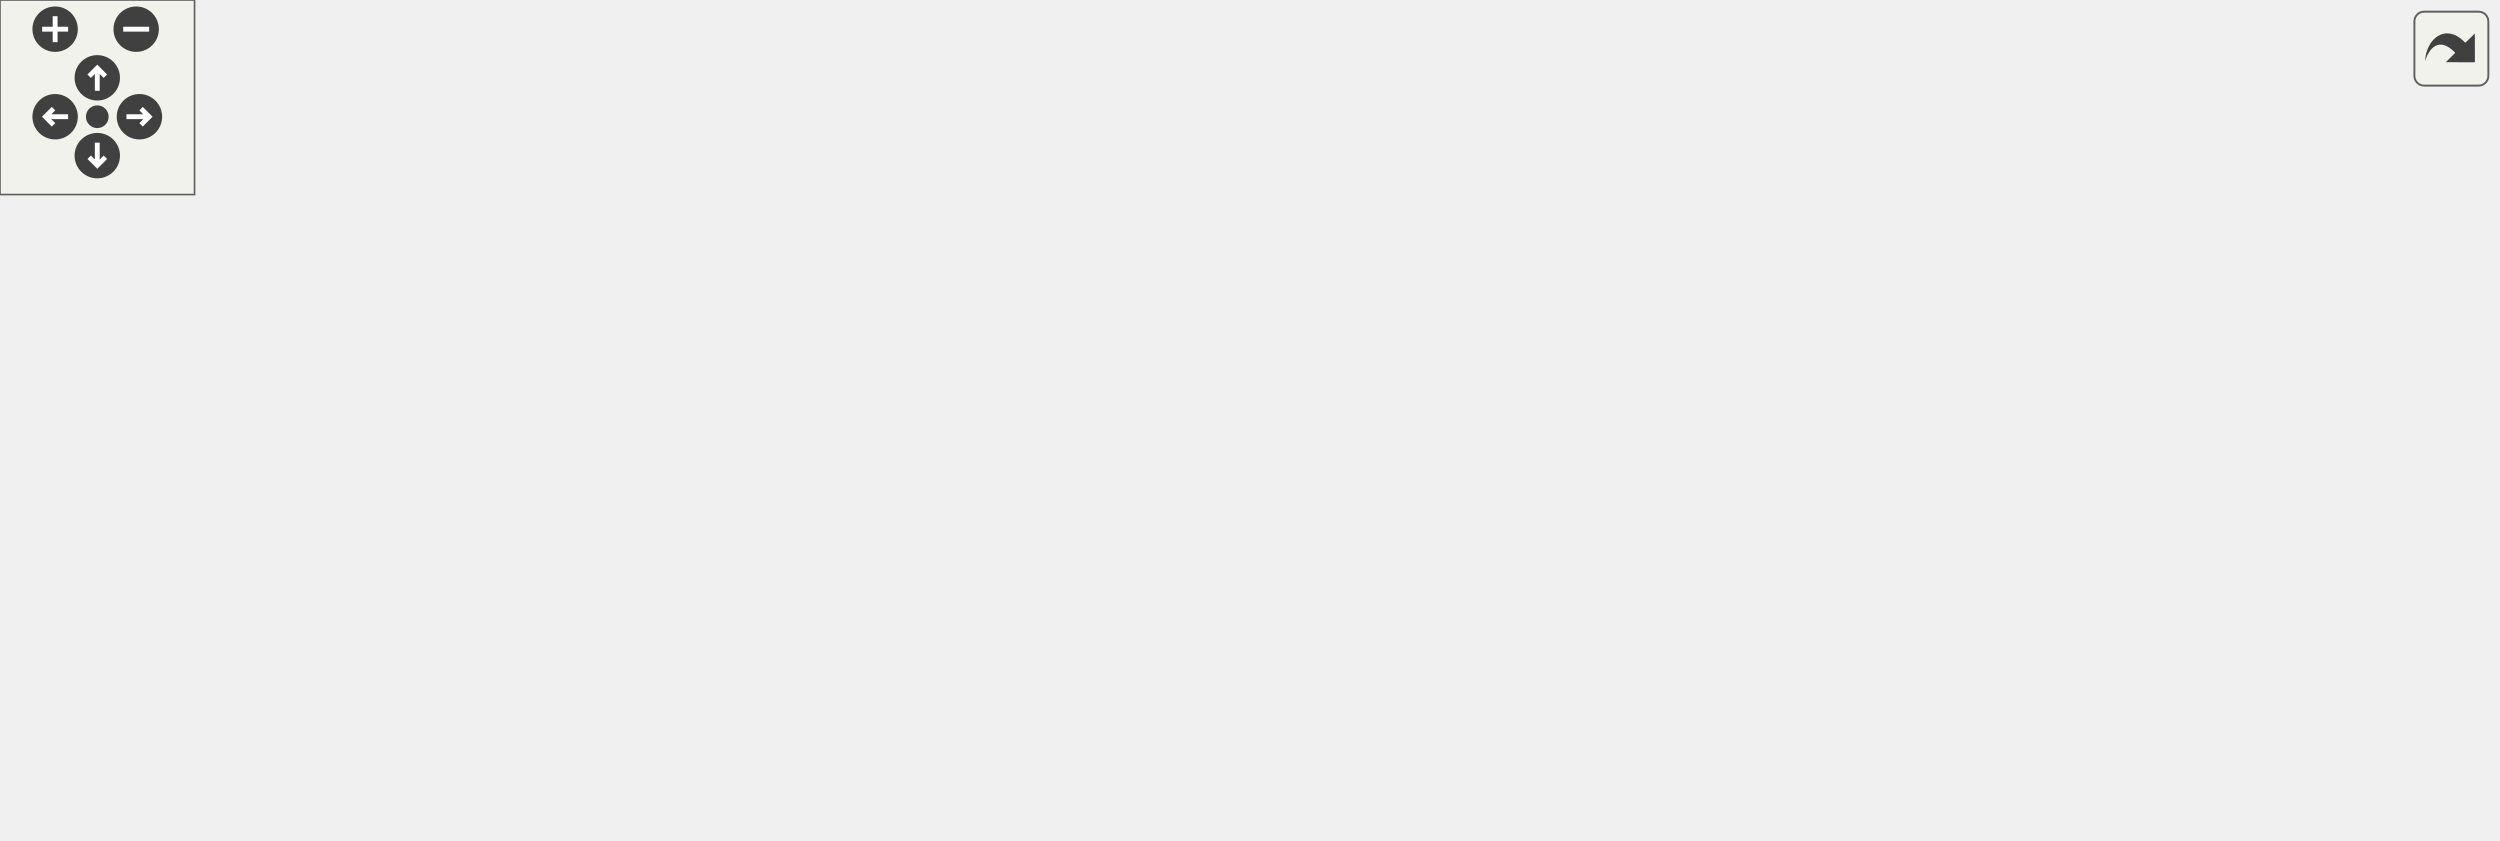
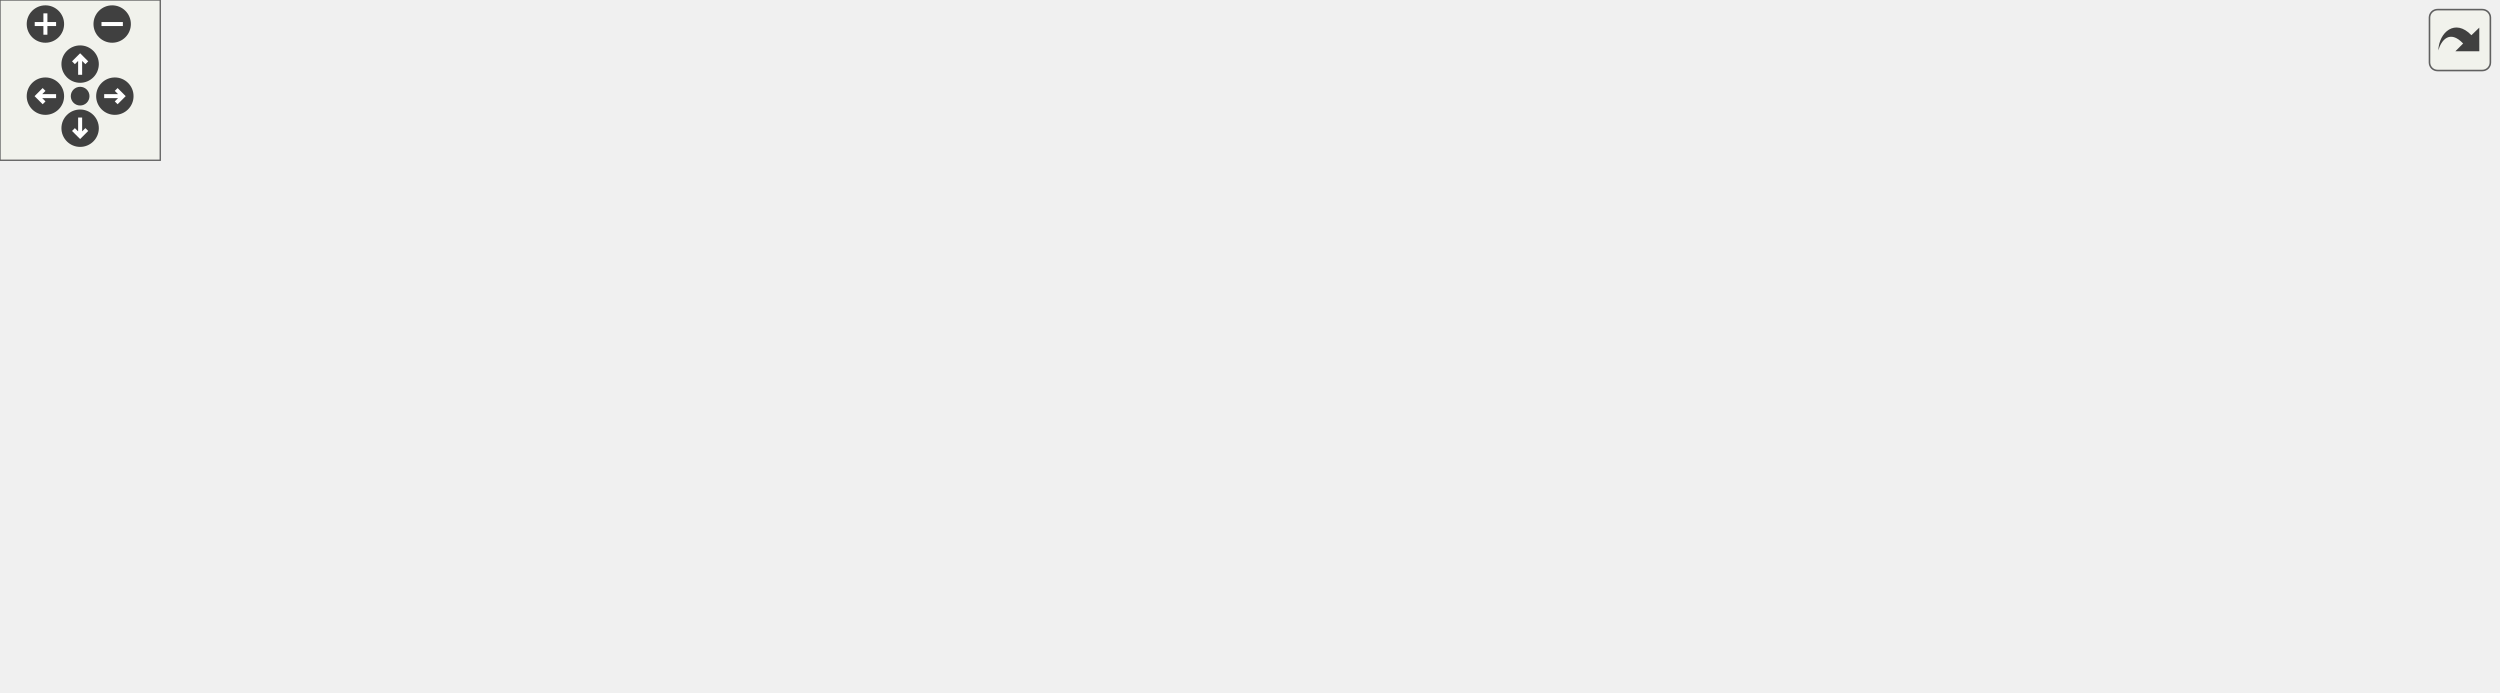
<svg xmlns="http://www.w3.org/2000/svg" xmlns:xlink="http://www.w3.org/1999/xlink" id="main" version="1.1" xml:space="preserve">
  <style type="text/css">
.edge:hover path { stroke: red; }
.edge:hover polygon { stroke: red; fill: red; }
</style>
  <defs>
    <circle id="rim" cx="0" cy="0" r="7" />
    <circle id="rim2" cx="0" cy="0" r="3.5" />
    <g id="zoomPlus">
      <use xlink:href="#rim" fill="#404040">
        <set attributeName="fill" to="#808080" begin="zoomplus.mouseover" end="zoomplus.mouseout" />
      </use>
      <path d="M-4,0h8M0,-4v8" fill="none" stroke="white" stroke-width="1.5" pointer-events="none" />
    </g>
    <g id="zoomMin">
      <use xlink:href="#rim" fill="#404040">
        <set attributeName="fill" to="#808080" begin="zoomminus.mouseover" end="zoomminus.mouseout" />
      </use>
      <path d="M-4,0h8" fill="none" stroke="white" stroke-width="1.5" pointer-events="none" />
    </g>
    <g id="dirArrow">
      <path fill="none" stroke="white" stroke-width="1.5" d="M0,-3.0v7 M-2.5,-0.5L0,-3.0L2.5,-0.5" />
    </g>
    <g id="resetDef">
      <use xlink:href="#rim2" fill="#404040">
        <set attributeName="fill" to="#808080" begin="reset.mouseover" end="reset.mouseout" />
      </use>
    </g>
  </defs>
  <svg id="graph" class="graph">
    <g id="viewport">
      <g id="node1" class="node">
        <g id="a_node1">
          <a xlink:title=" ">
-             <polygon fill="#bfbfbf" stroke="black" points="373,-179.5 373,-198.5 525,-198.5 525,-179.5 373,-179.5" />
-             <text text-anchor="middle" x="449" y="-186.5" font-family="Helvetica,sans-Serif" font-size="10.00">src/Scripts/MarioBehaviour.hpp</text>
+             <polygon fill="#bfbfbf" stroke="black" points="451,-179.5 451,-198.5 603,-198.5 603,-179.5 451,-179.5" />
+             <text text-anchor="middle" x="527" y="-186.5" font-family="Helvetica,sans-Serif" font-size="10.00">src/Scripts/MarioBehaviour.hpp</text>
          </a>
        </g>
      </g>
      <g id="node2" class="node">
        <g id="a_node2">
          <a xlink:href="Level_8hpp.html" target="_top" xlink:title=" ">
            <polygon fill="none" stroke="black" points="145.5,-118 145.5,-137 282.5,-137 282.5,-118 145.5,-118" />
            <text text-anchor="middle" x="214" y="-125" font-family="Helvetica,sans-Serif" font-size="10.00">src/Game/Levels/Level.hpp</text>
          </a>
        </g>
      </g>
      <g id="edge1" class="edge">
-         <path fill="none" stroke="midnightblue" d="M405.43,-176.97C359.8,-165.41 289.11,-147.52 247.61,-137.01" />
-         <polygon fill="midnightblue" stroke="midnightblue" points="404.78,-180.41 415.33,-179.48 406.5,-173.63 404.78,-180.41" />
+         <path fill="none" stroke="midnightblue" d="M472,-177.55C411.37,-166.02 314.97,-147.69 258.76,-137.01" />
+         <polygon fill="midnightblue" stroke="midnightblue" points="471.68,-181.05 482.15,-179.48 472.98,-174.17 471.68,-181.05" />
      </g>
      <g id="node8" class="node">
        <g id="a_node8">
          <a xlink:href="NetworkingClient_8cpp.html" target="_top" xlink:title=" ">
            <polygon fill="none" stroke="black" points="300.5,-112.5 300.5,-142.5 435.5,-142.5 435.5,-112.5 300.5,-112.5" />
            <text text-anchor="start" x="308.5" y="-130.5" font-family="Helvetica,sans-Serif" font-size="10.00">src/Networking/Networking</text>
            <text text-anchor="middle" x="368" y="-119.5" font-family="Helvetica,sans-Serif" font-size="10.00">Client.cpp</text>
          </a>
        </g>
      </g>
      <g id="edge8" class="edge">
-         <path fill="none" stroke="midnightblue" d="M429.22,-173.47C416.39,-164.05 399.77,-151.84 387.09,-142.52" />
-         <polygon fill="midnightblue" stroke="midnightblue" points="427.26,-176.38 437.39,-179.48 431.41,-170.73 427.26,-176.38" />
+         <path fill="none" stroke="midnightblue" d="M494.53,-175.85C468.7,-166.18 432.53,-152.65 405.47,-142.52" />
+         <polygon fill="midnightblue" stroke="midnightblue" points="493.63,-179.25 504.22,-179.48 496.08,-172.69 493.63,-179.25" />
      </g>
      <g id="node9" class="node">
        <g id="a_node9">
-           <a xlink:href="MarioBehaviour_8cpp.html" target="_top" xlink:title=" ">
-             <polygon fill="none" stroke="black" points="454,-118 454,-137 606,-137 606,-118 454,-118" />
-             <text text-anchor="middle" x="530" y="-125" font-family="Helvetica,sans-Serif" font-size="10.00">src/Scripts/MarioBehaviour.cpp</text>
+           <a xlink:href="FlagBehaviour_8cpp.html" target="_top" xlink:title=" ">
+             <polygon fill="none" stroke="black" points="453.5,-118 453.5,-137 600.5,-137 600.5,-118 453.5,-118" />
+             <text text-anchor="middle" x="527" y="-125" font-family="Helvetica,sans-Serif" font-size="10.00">src/Scripts/FlagBehaviour.cpp</text>
          </a>
        </g>
      </g>
      <g id="edge9" class="edge">
-         <path fill="none" stroke="midnightblue" d="M469.02,-173.29C484.56,-161.88 505.55,-146.46 518.42,-137.01" />
-         <polygon fill="midnightblue" stroke="midnightblue" points="466.59,-170.73 460.61,-179.48 470.74,-176.38 466.59,-170.73" />
+         <path fill="none" stroke="midnightblue" d="M527,-169.32C527,-158.5 527,-145.4 527,-137.01" />
+         <polygon fill="midnightblue" stroke="midnightblue" points="523.5,-169.48 527,-179.48 530.5,-169.48 523.5,-169.48" />
      </g>
      <g id="node10" class="node">
        <g id="a_node10">
+           <a xlink:href="MarioBehaviour_8cpp.html" target="_top" xlink:title=" ">
+             <polygon fill="none" stroke="black" points="619,-118 619,-137 771,-137 771,-118 619,-118" />
+             <text text-anchor="middle" x="695" y="-125" font-family="Helvetica,sans-Serif" font-size="10.00">src/Scripts/MarioBehaviour.cpp</text>
+           </a>
+         </g>
+       </g>
+       <g id="edge10" class="edge">
+         <path fill="none" stroke="midnightblue" d="M560.65,-176.08C593.3,-164.52 642.05,-147.25 670.97,-137.01" />
+         <polygon fill="midnightblue" stroke="midnightblue" points="559.33,-172.84 551.07,-179.48 561.67,-179.44 559.33,-172.84" />
+       </g>
+       <g id="node11" class="node">
+         <g id="a_node11">
          <a xlink:href="StarBehaviour_8cpp.html" target="_top" xlink:title=" ">
-             <polygon fill="none" stroke="black" points="624,-118 624,-137 770,-137 770,-118 624,-118" />
-             <text text-anchor="middle" x="697" y="-125" font-family="Helvetica,sans-Serif" font-size="10.00">src/Scripts/StarBehaviour.cpp</text>
-           </a>
-         </g>
-       </g>
-       <g id="edge10" class="edge">
-         <path fill="none" stroke="midnightblue" d="M494.37,-177.11C542.51,-165.57 617.55,-147.56 661.53,-137.01" />
-         <polygon fill="midnightblue" stroke="midnightblue" points="493.44,-173.74 484.53,-179.48 495.07,-180.55 493.44,-173.74" />
+             <polygon fill="none" stroke="black" points="789,-118 789,-137 935,-137 935,-118 789,-118" />
+             <text text-anchor="middle" x="862" y="-125" font-family="Helvetica,sans-Serif" font-size="10.00">src/Scripts/StarBehaviour.cpp</text>
+           </a>
+         </g>
+       </g>
+       <g id="edge11" class="edge">
+         <path fill="none" stroke="midnightblue" d="M585.06,-177.69C649.91,-166.17 753.68,-147.74 814.09,-137.01" />
+         <polygon fill="midnightblue" stroke="midnightblue" points="584.23,-174.28 575,-179.48 585.46,-181.17 584.23,-174.28" />
      </g>
      <g id="node3" class="node">
        <g id="a_node3">
          <a xlink:href="Level1_8hpp.html" target="_top" xlink:title=" ">
            <polygon fill="none" stroke="black" points="63,-56.5 63,-75.5 205,-75.5 205,-56.5 63,-56.5" />
            <text text-anchor="middle" x="134" y="-63.5" font-family="Helvetica,sans-Serif" font-size="10.00">src/Game/Levels/Level1.hpp</text>
          </a>
        </g>
      </g>
      <g id="edge2" class="edge">
        <path fill="none" stroke="midnightblue" d="M194.23,-111.79C178.88,-100.38 158.14,-84.96 145.44,-75.51" />
        <polygon fill="midnightblue" stroke="midnightblue" points="192.43,-114.82 202.54,-117.98 196.6,-109.2 192.43,-114.82" />
      </g>
      <g id="node6" class="node">
        <g id="a_node6">
          <a xlink:href="Level2_8hpp.html" target="_top" xlink:title=" ">
            <polygon fill="none" stroke="black" points="223,-56.5 223,-75.5 365,-75.5 365,-56.5 223,-56.5" />
            <text text-anchor="middle" x="294" y="-63.5" font-family="Helvetica,sans-Serif" font-size="10.00">src/Game/Levels/Level2.hpp</text>
          </a>
        </g>
      </g>
      <g id="edge5" class="edge">
        <path fill="none" stroke="midnightblue" d="M233.77,-111.79C249.12,-100.38 269.86,-84.96 282.56,-75.51" />
        <polygon fill="midnightblue" stroke="midnightblue" points="231.4,-109.2 225.46,-117.98 235.57,-114.82 231.4,-109.2" />
      </g>
      <g id="node4" class="node">
        <g id="a_node4">
          <a xlink:href="Game_8cpp.html" target="_top" xlink:title=" ">
            <polygon fill="none" stroke="black" points="160.5,-0.5 160.5,-19.5 267.5,-19.5 267.5,-0.5 160.5,-0.5" />
            <text text-anchor="middle" x="214" y="-7.5" font-family="Helvetica,sans-Serif" font-size="10.00">src/Game/Game.cpp</text>
          </a>
        </g>
      </g>
      <g id="edge3" class="edge">
        <path fill="none" stroke="midnightblue" d="M155.3,-50.62C169.92,-40.76 188.83,-27.99 201.18,-19.65" />
        <polygon fill="midnightblue" stroke="midnightblue" points="153.18,-47.83 146.85,-56.32 157.1,-53.63 153.18,-47.83" />
      </g>
      <g id="node5" class="node">
        <g id="a_node5">
          <a xlink:href="Level1_8cpp.html" target="_top" xlink:title=" ">
            <polygon fill="none" stroke="black" points="0,-0.5 0,-19.5 142,-19.5 142,-0.5 0,-0.5" />
            <text text-anchor="middle" x="71" y="-7.5" font-family="Helvetica,sans-Serif" font-size="10.00">src/Game/Levels/Level1.cpp</text>
          </a>
        </g>
      </g>
      <g id="edge4" class="edge">
        <path fill="none" stroke="midnightblue" d="M115.96,-49.54C104.73,-39.91 90.68,-27.87 81.31,-19.83" />
        <polygon fill="midnightblue" stroke="midnightblue" points="114.01,-52.47 123.88,-56.32 118.56,-47.16 114.01,-52.47" />
      </g>
      <g id="edge6" class="edge">
        <path fill="none" stroke="midnightblue" d="M272.7,-50.62C258.08,-40.76 239.17,-27.99 226.82,-19.65" />
        <polygon fill="midnightblue" stroke="midnightblue" points="270.9,-53.63 281.15,-56.32 274.82,-47.83 270.9,-53.63" />
      </g>
      <g id="node7" class="node">
        <g id="a_node7">
          <a xlink:href="Level2_8cpp.html" target="_top" xlink:title=" ">
            <polygon fill="none" stroke="black" points="286,-0.5 286,-19.5 428,-19.5 428,-0.5 286,-0.5" />
            <text text-anchor="middle" x="357" y="-7.5" font-family="Helvetica,sans-Serif" font-size="10.00">src/Game/Levels/Level2.cpp</text>
          </a>
        </g>
      </g>
      <g id="edge7" class="edge">
        <path fill="none" stroke="midnightblue" d="M312.04,-49.54C323.27,-39.91 337.32,-27.87 346.69,-19.83" />
        <polygon fill="midnightblue" stroke="midnightblue" points="309.44,-47.16 304.12,-56.32 313.99,-52.47 309.44,-47.16" />
      </g>
    </g>
  </svg>
  <g id="navigator" transform="translate(0 0)" fill="#404254">
    <rect fill="#f2f5e9" fill-opacity="0.5" stroke="#606060" stroke-width=".5" x="0" y="0" width="60" height="60" />
    <use id="zoomplus" xlink:href="#zoomPlus" x="17" y="9" />
    <use id="zoomminus" xlink:href="#zoomMin" x="42" y="9" />
    <use id="reset" xlink:href="#resetDef" x="30" y="36" />
    <g id="arrowUp" xlink:href="#dirArrow" transform="translate(30 24)">
      <use xlink:href="#rim" fill="#404040">
        <set attributeName="fill" to="#808080" begin="arrowUp.mouseover" end="arrowUp.mouseout" />
      </use>
      <path fill="none" stroke="white" stroke-width="1.5" d="M0,-3.0v7 M-2.5,-0.5L0,-3.0L2.5,-0.5" />
    </g>
    <g id="arrowRight" xlink:href="#dirArrow" transform="rotate(90) translate(36 -43)">
      <use xlink:href="#rim" fill="#404040">
        <set attributeName="fill" to="#808080" begin="arrowRight.mouseover" end="arrowRight.mouseout" />
      </use>
      <path fill="none" stroke="white" stroke-width="1.5" d="M0,-3.0v7 M-2.5,-0.5L0,-3.0L2.5,-0.5" />
    </g>
    <g id="arrowDown" xlink:href="#dirArrow" transform="rotate(180) translate(-30 -48)">
      <use xlink:href="#rim" fill="#404040">
        <set attributeName="fill" to="#808080" begin="arrowDown.mouseover" end="arrowDown.mouseout" />
      </use>
      <path fill="none" stroke="white" stroke-width="1.5" d="M0,-3.0v7 M-2.5,-0.5L0,-3.0L2.5,-0.5" />
    </g>
    <g id="arrowLeft" xlink:href="#dirArrow" transform="rotate(270) translate(-36 17)">
      <use xlink:href="#rim" fill="#404040">
        <set attributeName="fill" to="#808080" begin="arrowLeft.mouseover" end="arrowLeft.mouseout" />
      </use>
      <path fill="none" stroke="white" stroke-width="1.5" d="M0,-3.0v7 M-2.5,-0.5L0,-3.0L2.5,-0.5" />
    </g>
  </g>
  <svg viewBox="0 0 15 15" width="100%" height="30px" preserveAspectRatio="xMaxYMin meet">
    <g id="arrow_out" transform="scale(0.3 0.3)">
      <a xlink:href="MarioBehaviour_8hpp__dep__incl_org.svg" target="_base">
        <rect id="button" ry="5" rx="5" y="6" x="6" height="38" width="38" fill="#f2f5e9" fill-opacity="0.5" stroke="#606060" stroke-width="1.0" />
        <path id="arrow" d="M 11.5,31.437 C 11.94,20.098 22.043,11.323 32.159,21.979 L 37.069,17.246 C 37.069,17.246 37.088,32 37.088,32 L 22.16,31.978 C 22.16,31.978 26.998,27.14 26.998,27.14 C 18.529,18.264 13.292,25.23 11.5,31.437 z" style="fill:#404040;" />
      </a>
    </g>
  </svg>
</svg>
